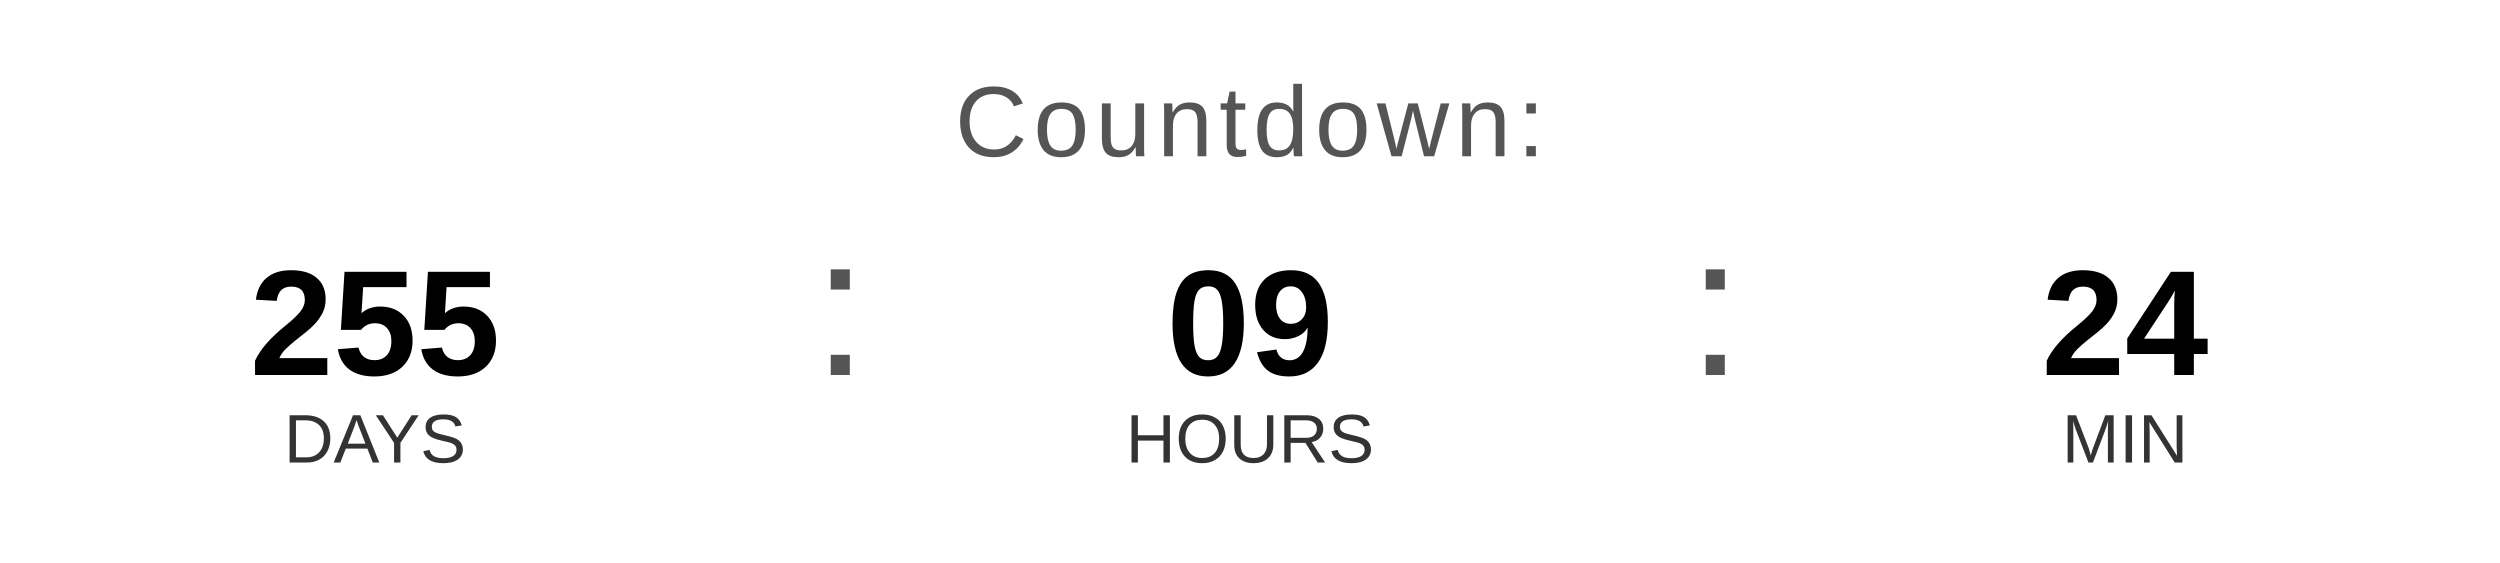
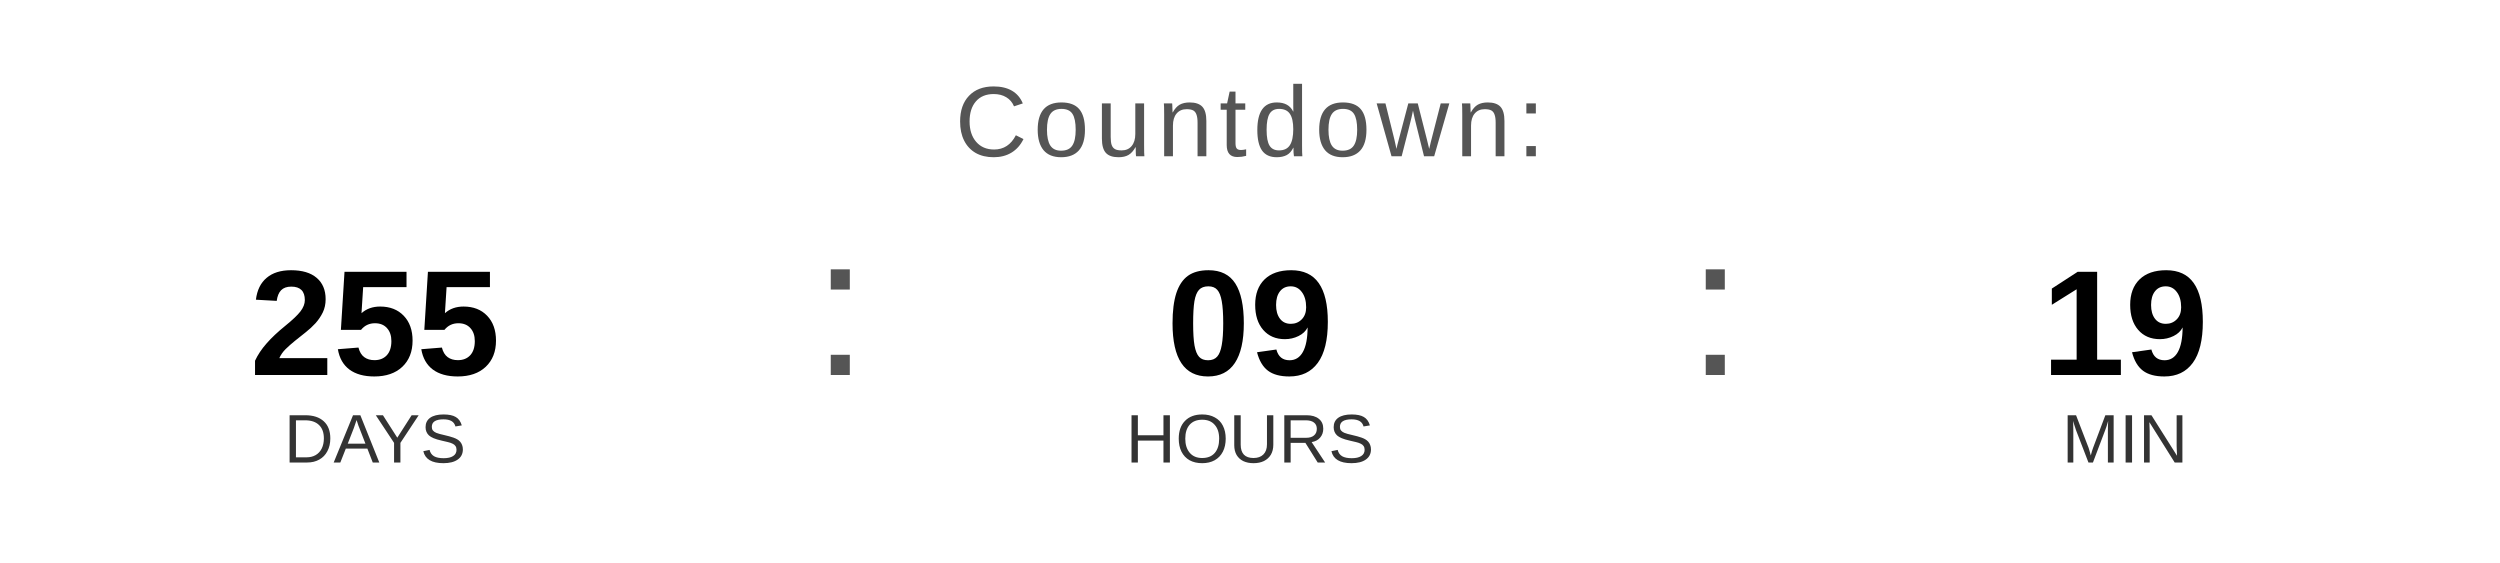
<svg xmlns="http://www.w3.org/2000/svg" width="400" height="90" viewBox="0 0 400 90">
  <text x="200" y="25" font-family="Arial, Helvetica, sans-serif" font-size="16" fill="#555555" text-anchor="middle" letter-spacing="1">
    Countdown:
  </text>
  <text x="60" y="60" font-family="Arial, Helvetica, sans-serif" font-size="24" font-weight="bold" fill="#000000" text-anchor="middle">255</text>
  <text x="60" y="74" font-family="Arial, Helvetica, sans-serif" font-size="11" fill="#333333" text-anchor="middle">DAYS</text>
  <text x="130" y="60" font-family="Arial, sans-serif" font-size="32" fill="#555555">:</text>
  <text x="200" y="60" font-family="Arial, Helvetica, sans-serif" font-size="24" font-weight="bold" fill="#000000" text-anchor="middle">09</text>
  <text x="200" y="74" font-family="Arial, Helvetica, sans-serif" font-size="11" fill="#333333" text-anchor="middle">HOURS</text>
  <text x="270" y="60" font-family="Arial, sans-serif" font-size="32" fill="#555555">:</text>
-   <text x="340" y="60" font-family="Arial, Helvetica, sans-serif" font-size="24" font-weight="bold" fill="#000000" text-anchor="middle">24</text>
+   <text x="340" y="60" font-family="Arial, Helvetica, sans-serif" font-size="24" font-weight="bold" fill="#000000" text-anchor="middle">19</text>
  <text x="340" y="74" font-family="Arial, Helvetica, sans-serif" font-size="11" fill="#333333" text-anchor="middle">MIN</text>
</svg>
